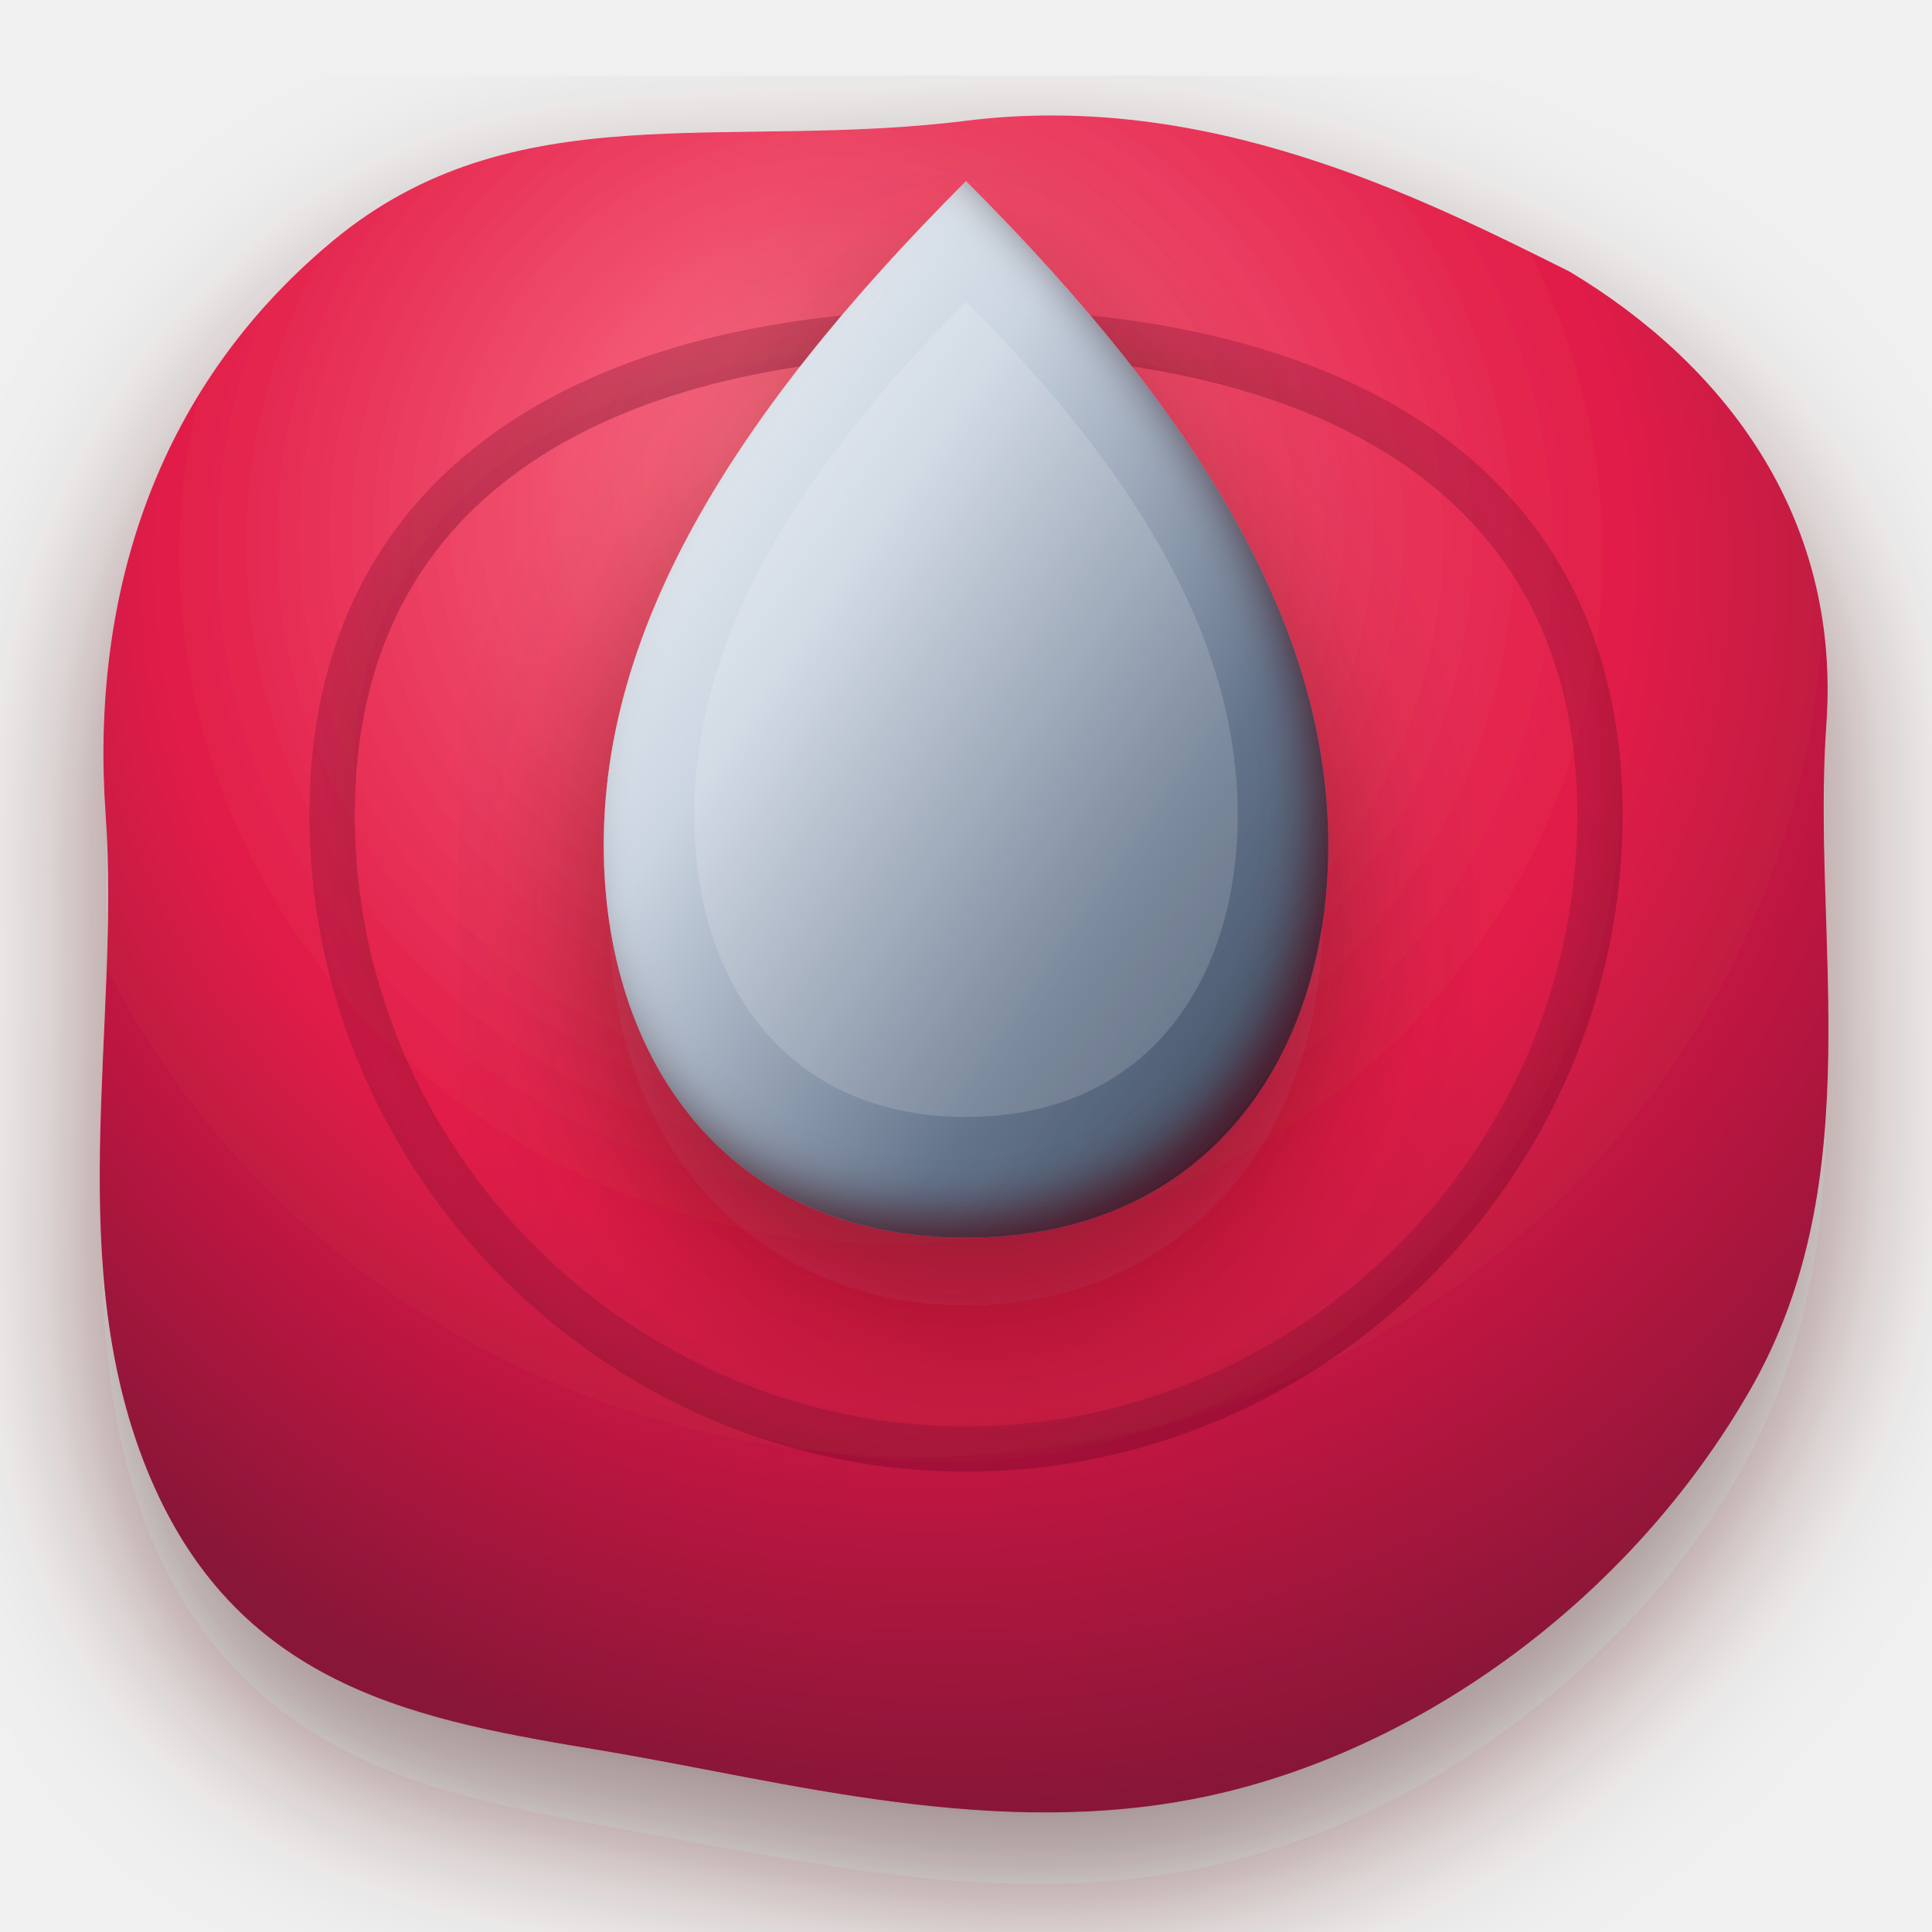
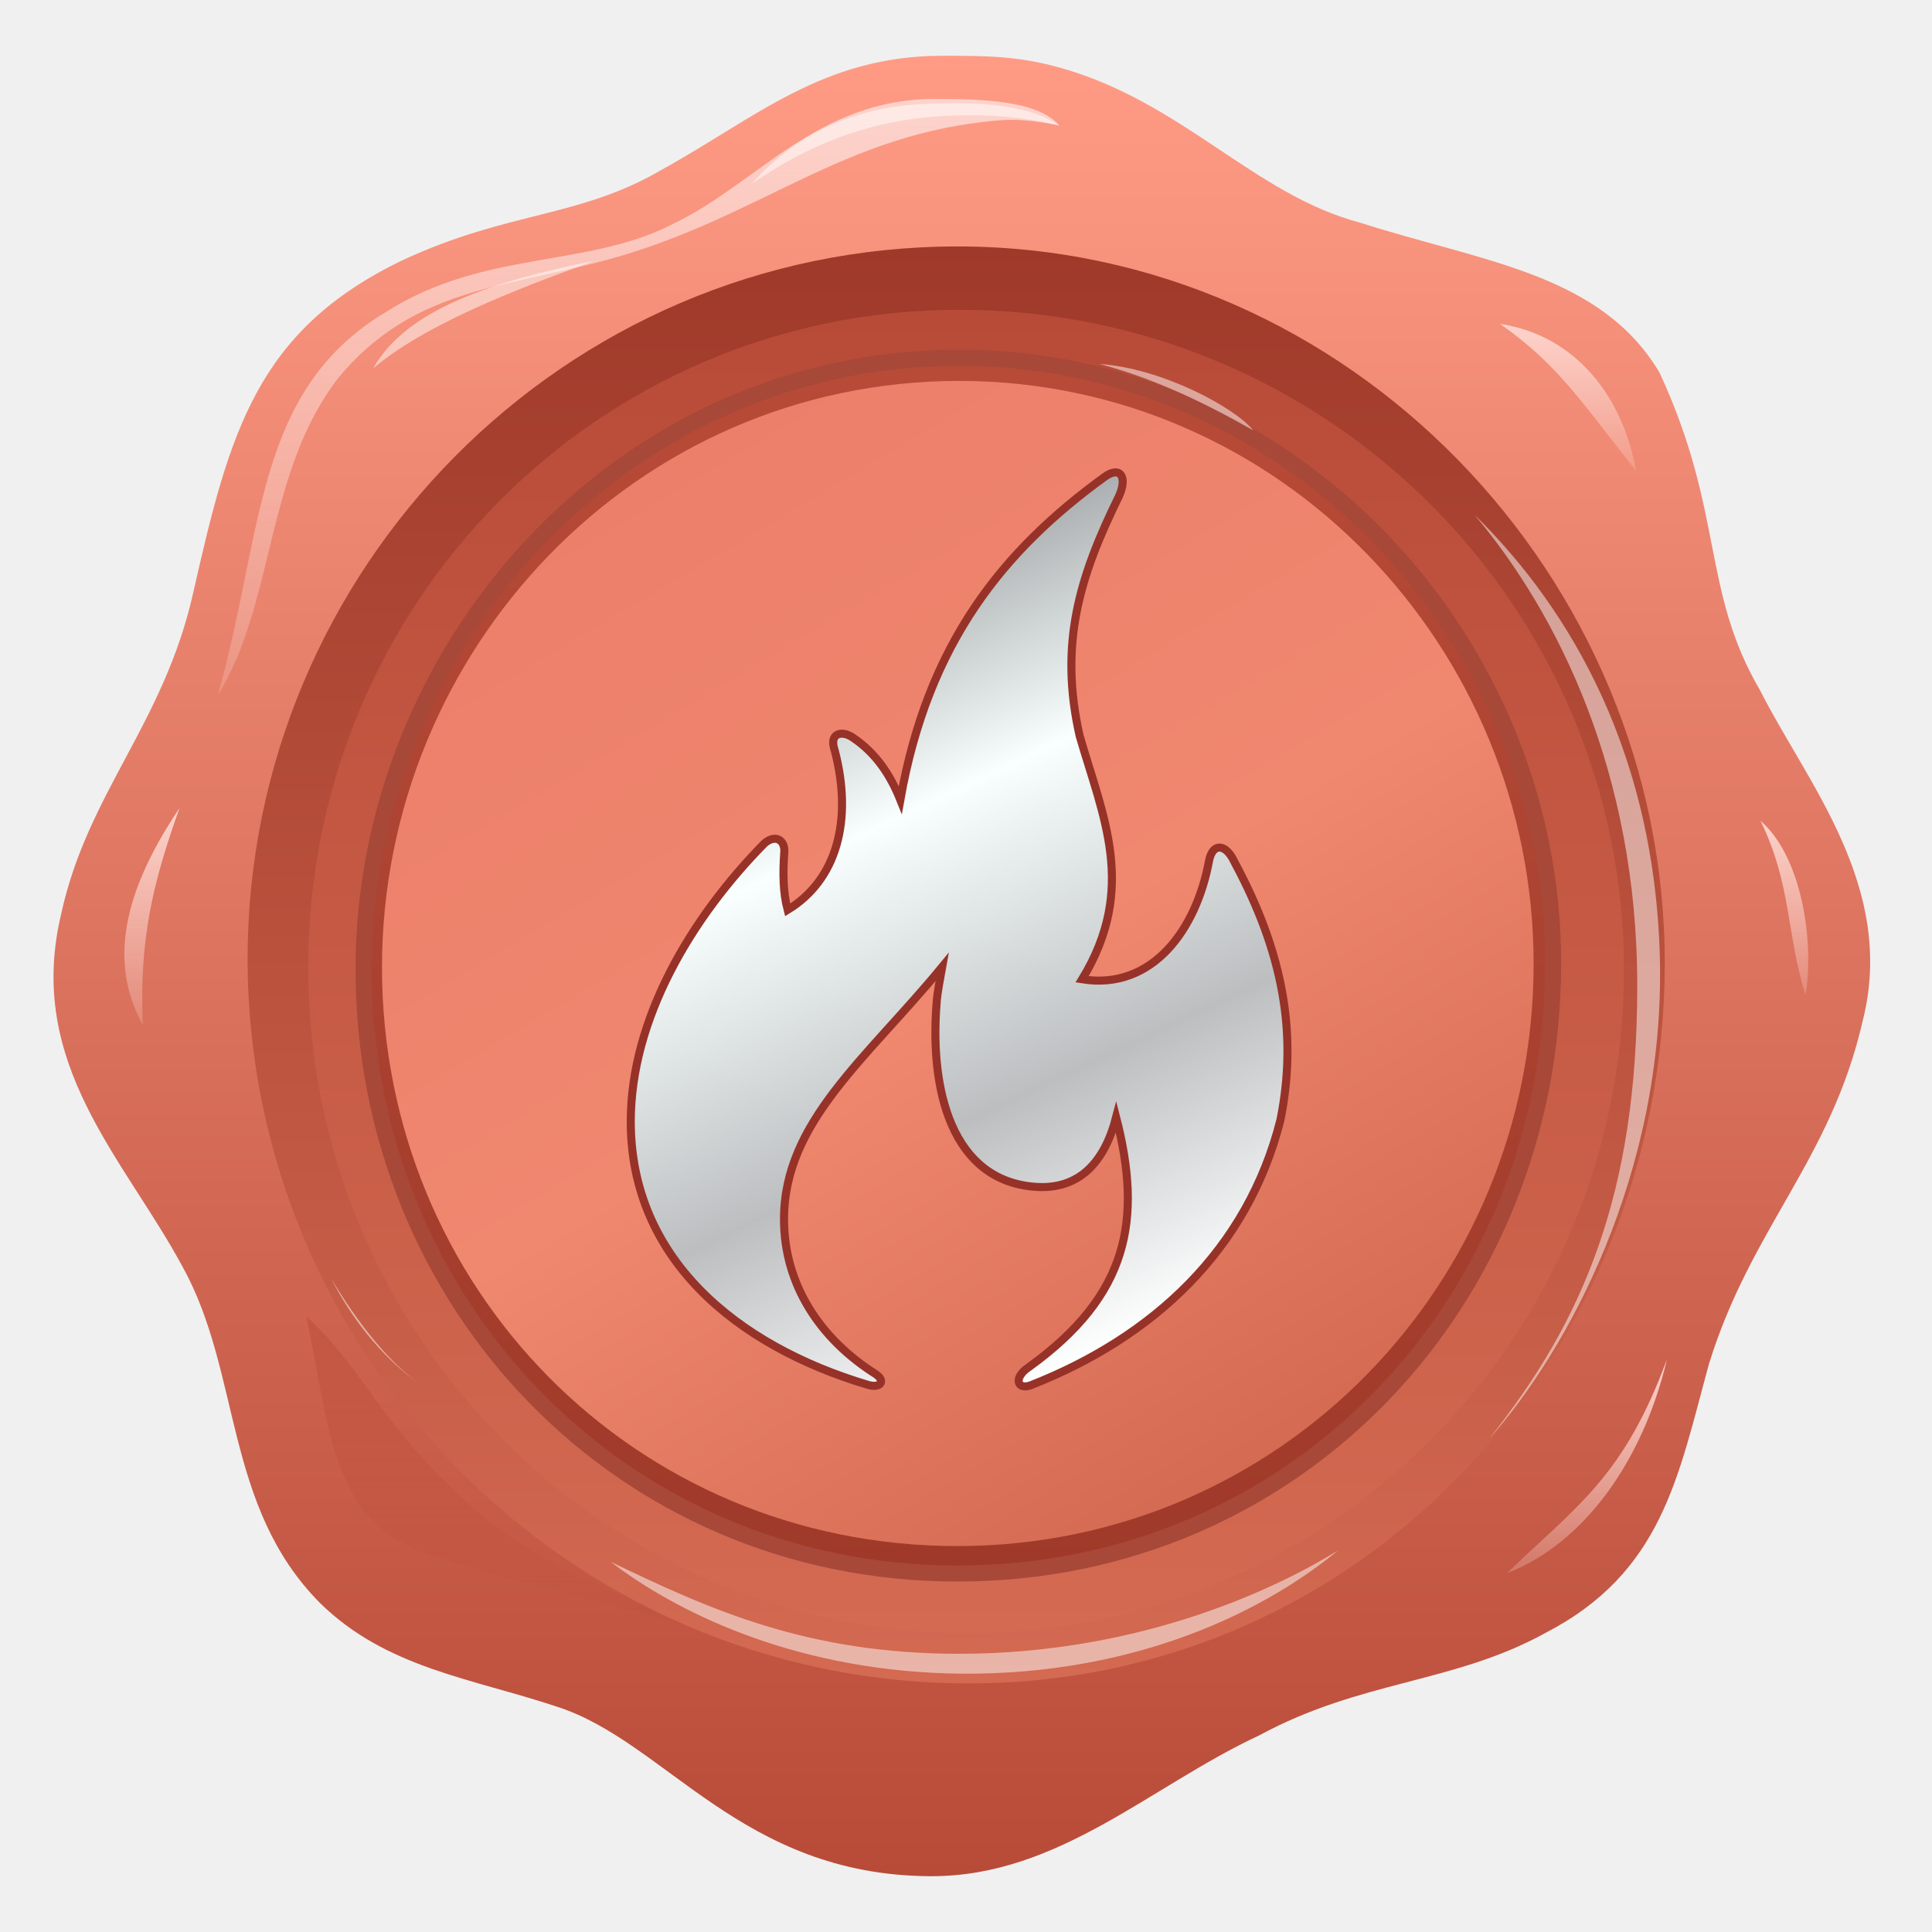
- <svg xmlns="http://www.w3.org/2000/svg" width="128" height="128" viewBox="0 0 128 128" fill="none">
+ <svg xmlns="http://www.w3.org/2000/svg" width="250" height="250" fill="none" viewBox="0 0 250 250">
+   <path d="m121.9 7.22c-15.4 0-24.09 8.01-36.14 14.67-10.87 6.38-19.8 5.34-33.67 11.78-19 9.14-22.42 22.46-27.1 43.08-3.8 16.9-13.67 25.9-17.06 41.46-4.7 19.5 8.19 31.71 15.75 45.81 7.57 13.73 5.29 30.87 17.72 43.4 8.6 8.46 19.7 9.76 30.72 13.44 14.08 4.55 23.8 21.76 48.17 21.92h0.26c16.45 0 28.35-11.69 42.41-18.23 13.16-7.14 25.18-6.72 36.98-13.23 15.16-7.83 17.19-20.17 21.2-34.83 5.46-17.66 15.77-26.36 19.9-44.42 4.38-17.32-7.3-30.86-13.28-42.73-7.63-13.02-4.61-22.97-13.02-41.13-7.64-12.83-22.85-14.3-38.75-19.4-13.81-3.65-23.03-15.75-39.14-20.14-5.34-1.45-9.42-1.45-14.95-1.45z" fill="url(#paint0_linear_1207_12622)" />
+   <path d="m28.19 89.94c7.42-11.93 6.14-29.04 15.72-41.2 9.16-10.91 19.97-11.38 33.42-14.79 20.88-5.35 31.38-16.86 52.41-18.41 3.17-0.24 7.35 0.7 7.35 0.7-2.88-3.33-10.4-3.43-16.19-3.43-15.12 0-23 11-33.7 16.1-11.03 5.79-24.51 3.38-37.18 11.41-17.21 10.27-15.85 28.54-21.83 49.62z" fill="url(#paint1_linear_1207_12622)" />
+   <path d="m194.1 41.91c9.98 1.5 15.99 9.72 17.59 18.99-6.74-8.42-9.92-13.64-17.59-18.99z" fill="url(#paint2_linear_1207_12622)" />
+   <path d="m227.8 106.2c5.35 4.64 6.98 15.55 5.84 22.59-2.51-8.04-1.8-14.33-5.84-22.59z" fill="url(#paint3_linear_1207_12622)" />
+   <path d="m18.47 132.6c-3.74-6.83-3.7-15.49 4.75-28.02-3.4 9.59-5.21 16.76-4.75 28.02z" fill="url(#paint4_linear_1207_12622)" />
+   <path d="m215.7 175.9c-3.1 13.18-10.8 23.88-20.72 27.68 9.19-8.83 15.12-12.5 20.72-27.68z" fill="url(#paint5_linear_1207_12622)" />
+   <path d="m39.62 170.3c7.31 6.73 9.49 13.6 19.41 22.76 9.58 9.64 19.38 11.64 28.39 17.02-11.71-3.68-21.74-5.38-32.71-9.18-11.99-4.65-11.99-16-15.09-30.6z" fill="url(#paint6_linear_1207_12622)" />
+   <path d="m123.9 31.89c-50.93 0-91.86 41.74-91.86 92.21 0 50.68 41.18 93.73 93.31 93.73 51.4 0 90.07-42.78 90.07-93.26 0-49.86-40.78-92.68-91.52-92.68z" fill="url(#paint7_linear_1207_12622)" />
+   <path d="m124.1 40.09c-46.61 0-84.22 37.92-84.22 85.1 0 47.28 37.94 86.13 85.34 86.13 47.08 0 84.92-38.61 84.92-85.8 0-46.87-38.17-85.43-86.04-85.43z" fill="url(#paint8_linear_1207_12622)" />
+   <path d="m124.1 46.29c-44.12 0-77.05 37.82-77.05 79.12 0 43.01 33.12 78.2 76.84 78.2 44.03 0 77.08-35.4 77.08-78.97 0-42.07-34.01-78.35-76.87-78.35z" fill="url(#paint9_linear_1207_12622)" stroke="#A74838" stroke-miterlimit="10" stroke-width="2.083" />
+   <path d="m124.1 49.29c-41.95 0-74.67 34.87-74.67 75.88 0 41.4 32.58 74.89 74.46 74.89 41.76 0 74.56-33.97 74.56-75.33 0-40.89-32.73-75.44-74.35-75.44z" fill="url(#paint10_linear_1207_12622)" />
+   <path d="m142.3 47.1c8.09 0.56 17.44 5.61 19.89 8.6-6.98-3.94-13.09-6.79-19.89-8.6z" fill="#fff" opacity=".5" />
+   <path d="m79.03 202.1c12.89 6.2 25.42 11.9 45.09 11.9 23.96 0 41.73-8.84 49.04-13.39-10.7 8.83-28.18 16.55-50.54 15.93-20.61-0.62-35.51-8.24-43.59-14.44z" fill="#fff" opacity=".5" />
+   <path d="m190.8 66.61c10.39 10.2 23.28 28.43 23.99 57.49 0.63 27.71-12.04 50.81-22.08 62.06 12.23-15.35 19.15-31.78 19.15-58.59 0-27.71-10.39-48.3-21.06-60.96z" fill="#fff" opacity=".5" />
+   <path d="m42.88 165.5c4.74 7.83 8.63 11.63 11.73 13.85-5.64-3.99-9.38-9.27-11.73-13.85z" fill="#fff" opacity=".5" />
+   <path d="m76.92 33.73c-6.51 2.48-20.89 7.38-28.63 13.93 4.42-7.83 15.8-11.28 28.63-13.93z" fill="#fff" opacity=".5" />
+   <path d="m137 16.24c-4.74-1.2-9.8-1.53-15.26-1.2-11.03 0.62-19.11 5.02-24.48 8.77 6.14-7 14.04-10.1 22.93-10.38 7.01-0.31 13.38 0.28 16.81 2.81z" fill="#fff" opacity=".5" />
+   <path d="m116.5 103.5c3.59-20.29 13.29-32.25 26.42-41.78 2.03-1.48 3.02-0.03 1.87 2.5-5.16 10.48-7.76 19.16-5.09 30.98 3 10.4 7.52 19.73 0.32 31.52 9.14 1.46 14.8-6.49 16.43-15.33 0.46-2.36 2.17-2.26 3.28 0.14 6.27 11.65 8.23 22.16 5.95 33.42-4.25 16.8-16.48 28.09-32.27 34.29-1.79 0.69-2.33-0.96-0.3-2.32 12.97-9.33 14.72-19.09 11.32-32.34-1.51 5.8-4.76 9.38-10.4 9-10.95-0.76-13.71-12.65-12.84-23.69 0.07-1.4 0.54-3.66 0.74-4.79-9.82 11.93-20.48 20.06-20.48 32.66 0 8.42 4.62 15.49 11.9 20.07 1.28 0.9 0.57 1.83-1 1.38-17.21-5.12-30.73-16.48-30.73-34.08 0-13.29 7.84-26.4 17.3-36 1.43-1.23 2.64-0.4 2.57 1.06-0.2 2.75-0.17 5.29 0.43 7.55 6.38-3.88 8.45-11.61 6.1-20.61-0.8-2.29 0.91-2.63 2.27-1.73 3.14 2.08 4.98 5.03 6.21 8.1z" fill="url(#paint11_linear_1207_12622)" stroke="#973229" stroke-miterlimit="10" stroke-width="1.042" />
  <defs>
-     <radialGradient id="coral-wax-base" cx="50%" cy="30%" r="70%" fx="40%" fy="20%">
-       <stop offset="0%" stop-color="#FB7185" />
-       <stop offset="60%" stop-color="#E11D48" />
-       <stop offset="100%" stop-color="#881337" />
-     </radialGradient>
-     <linearGradient id="silver-flame" x1="0%" y1="0%" x2="100%" y2="100%">
-       <stop offset="0%" stop-color="#FFFFFF" />
-       <stop offset="35%" stop-color="#CBD5E1" />
-       <stop offset="70%" stop-color="#64748B" />
-       <stop offset="100%" stop-color="#334155" />
+     <linearGradient id="paint0_linear_1207_12622" x1="124.5" x2="124.5" y1="7.216" y2="242.8" gradientUnits="userSpaceOnUse">
+       <stop stop-color="#FF9B85" offset="0" />
+       <stop stop-color="#B84B38" offset="1" />
    </linearGradient>
-     <filter id="wax-stamp-relief" x="-20%" y="-20%" width="140%" height="140%">
-       <feGaussianBlur in="SourceAlpha" stdDeviation="3" result="blur" />
-       <feSpecularLighting in="blur" surfaceScale="5.5" specularConstant="1.2" specularExponent="22" lighting-color="#FFF" result="specOut">
-         <feDistantLight azimuth="225" elevation="55" />
-       </feSpecularLighting>
-       <feComposite in="specOut" in2="SourceAlpha" operator="in" result="specChar" />
-       <feComposite in="SourceGraphic" in2="specChar" operator="arithmetic" k1="0" k2="1" k3="0.6" k4="0" result="lit" />
-       <feDropShadow dx="0" dy="5" stdDeviation="5.5" flood-color="#450A0A" flood-opacity="0.5" />
-     </filter>
-     <filter id="wax-recess" x="-10%" y="-10%" width="120%" height="120%">
-       <feOffset dx="-1.5" dy="-2" />
-       <feGaussianBlur stdDeviation="1.5" result="offset-blur" />
-       <feComposite operator="out" in="SourceGraphic" in2="offset-blur" result="inverse" />
-       <feFlood flood-color="#4C0519" flood-opacity="0.9" result="color" />
-       <feComposite operator="in" in="color" in2="inverse" result="shadow" />
-       <feComposite operator="over" in="shadow" in2="SourceGraphic" />
-     </filter>
+     <linearGradient id="paint1_linear_1207_12622" x1="82.63" x2="82.63" y1="12.81" y2="90.03" gradientUnits="userSpaceOnUse">
+       <stop stop-color="#FCD3CC" offset="0" />
+       <stop stop-color="#FCD3CC" stop-opacity=".25" offset="1" />
+     </linearGradient>
+     <linearGradient id="paint2_linear_1207_12622" x1="202.9" x2="202.9" y1="41.91" y2="60.9" gradientUnits="userSpaceOnUse">
+       <stop stop-color="#FCD3CC" offset="0" />
+       <stop stop-color="#FCD3CC" stop-opacity=".25" offset="1" />
+     </linearGradient>
+     <linearGradient id="paint3_linear_1207_12622" x1="230.9" x2="230.9" y1="106.2" y2="128.8" gradientUnits="userSpaceOnUse">
+       <stop stop-color="#FCD3CC" offset="0" />
+       <stop stop-color="#FCD3CC" stop-opacity=".25" offset="1" />
+     </linearGradient>
+     <linearGradient id="paint4_linear_1207_12622" x1="18.29" x2="18.29" y1="104.6" y2="132.6" gradientUnits="userSpaceOnUse">
+       <stop stop-color="#FCD3CC" offset="0" />
+       <stop stop-color="#FCD3CC" stop-opacity=".25" offset="1" />
+     </linearGradient>
+     <linearGradient id="paint5_linear_1207_12622" x1="205.3" x2="205.3" y1="175.9" y2="203.6" gradientUnits="userSpaceOnUse">
+       <stop stop-color="#FCD3CC" offset="0" />
+       <stop stop-color="#FCD3CC" stop-opacity=".25" offset="1" />
+     </linearGradient>
+     <linearGradient id="paint6_linear_1207_12622" x1="63.52" x2="63.52" y1="170.3" y2="206.9" gradientUnits="userSpaceOnUse">
+       <stop stop-color="#B84B38" stop-opacity=".5" offset="0" />
+       <stop stop-color="#B84B38" stop-opacity=".1" offset="1" />
+     </linearGradient>
+     <linearGradient id="paint7_linear_1207_12622" x1="123.7" x2="123.7" y1="31.89" y2="217.8" gradientUnits="userSpaceOnUse">
+       <stop stop-color="#9F3929" offset="0" />
+       <stop stop-color="#D46A52" offset="1" />
+     </linearGradient>
+     <linearGradient id="paint8_linear_1207_12622" x1="125" x2="125" y1="40.09" y2="211.3" gradientUnits="userSpaceOnUse">
+       <stop stop-color="#B84B38" offset="0" />
+       <stop stop-color="#D46A52" offset="1" />
+     </linearGradient>
+     <linearGradient id="paint9_linear_1207_12622" x1="124" x2="124" y1="45.25" y2="204.6" gradientUnits="userSpaceOnUse">
+       <stop stop-color="#B84B38" offset="0" />
+       <stop stop-color="#9F3929" offset="1" />
+     </linearGradient>
+     <linearGradient id="paint10_linear_1207_12622" x1="83.84" x2="161.6" y1="59.89" y2="190.7" gradientUnits="userSpaceOnUse">
+       <stop stop-color="#EC7F6A" offset="0" />
+       <stop stop-color="#F0876F" offset=".521" />
+       <stop stop-color="#D46A52" offset="1" />
+     </linearGradient>
+     <linearGradient id="paint11_linear_1207_12622" x1="103.1" x2="150.5" y1="70.2" y2="170.9" gradientUnits="userSpaceOnUse">
+       <stop stop-color="#929497" offset="0" />
+       <stop stop-color="#F8FFFE" offset=".339" />
+       <stop stop-color="#BCBEC0" offset=".693" />
+       <stop stop-color="#FEFFFF" offset="1" />
+     </linearGradient>
  </defs>
-   <path d="M 64,8            C 80,6 94,13 104,18            C 114,24 122,34 121,48            C 120,62 124,78 116,92            C 108,106 94,116 80,119            C 66,122 52,118 40,116            C 28,114 16,112 10,98            C 4,84 8,68 7,54            C 6,40 10,26 22,16            C 34,6 48,10 64,8 Z" fill="url(#coral-wax-base)" filter="url(#wax-stamp-relief)" />
-   <path d="M 64,22 C 87,22 106,31 106,54 C 106,77 87,96 64,96 C 41,96 22,77 22,54 C 22,31 41,22 64,22 Z" stroke="#881337" stroke-width="3" fill="none" opacity="0.3" filter="url(#wax-recess)" />
-   <g filter="url(#wax-stamp-relief)">
-     <path d="M 64, 82              C 48, 82 40, 70 40, 56              C 40, 42 48, 28 64, 12              C 80, 28 88, 42 88, 56              C 88, 70 80, 82 64, 82 Z" fill="url(#silver-flame)" filter="url(#wax-recess)" />
-     <path d="M 64, 74              C 52, 74 46, 65 46, 54              C 46, 43 52, 32 64, 20              C 76, 32 82, 43 82, 54              C 82, 65 76, 74 64, 74 Z" fill="#FFF" opacity="0.15" />
-   </g>
</svg>
